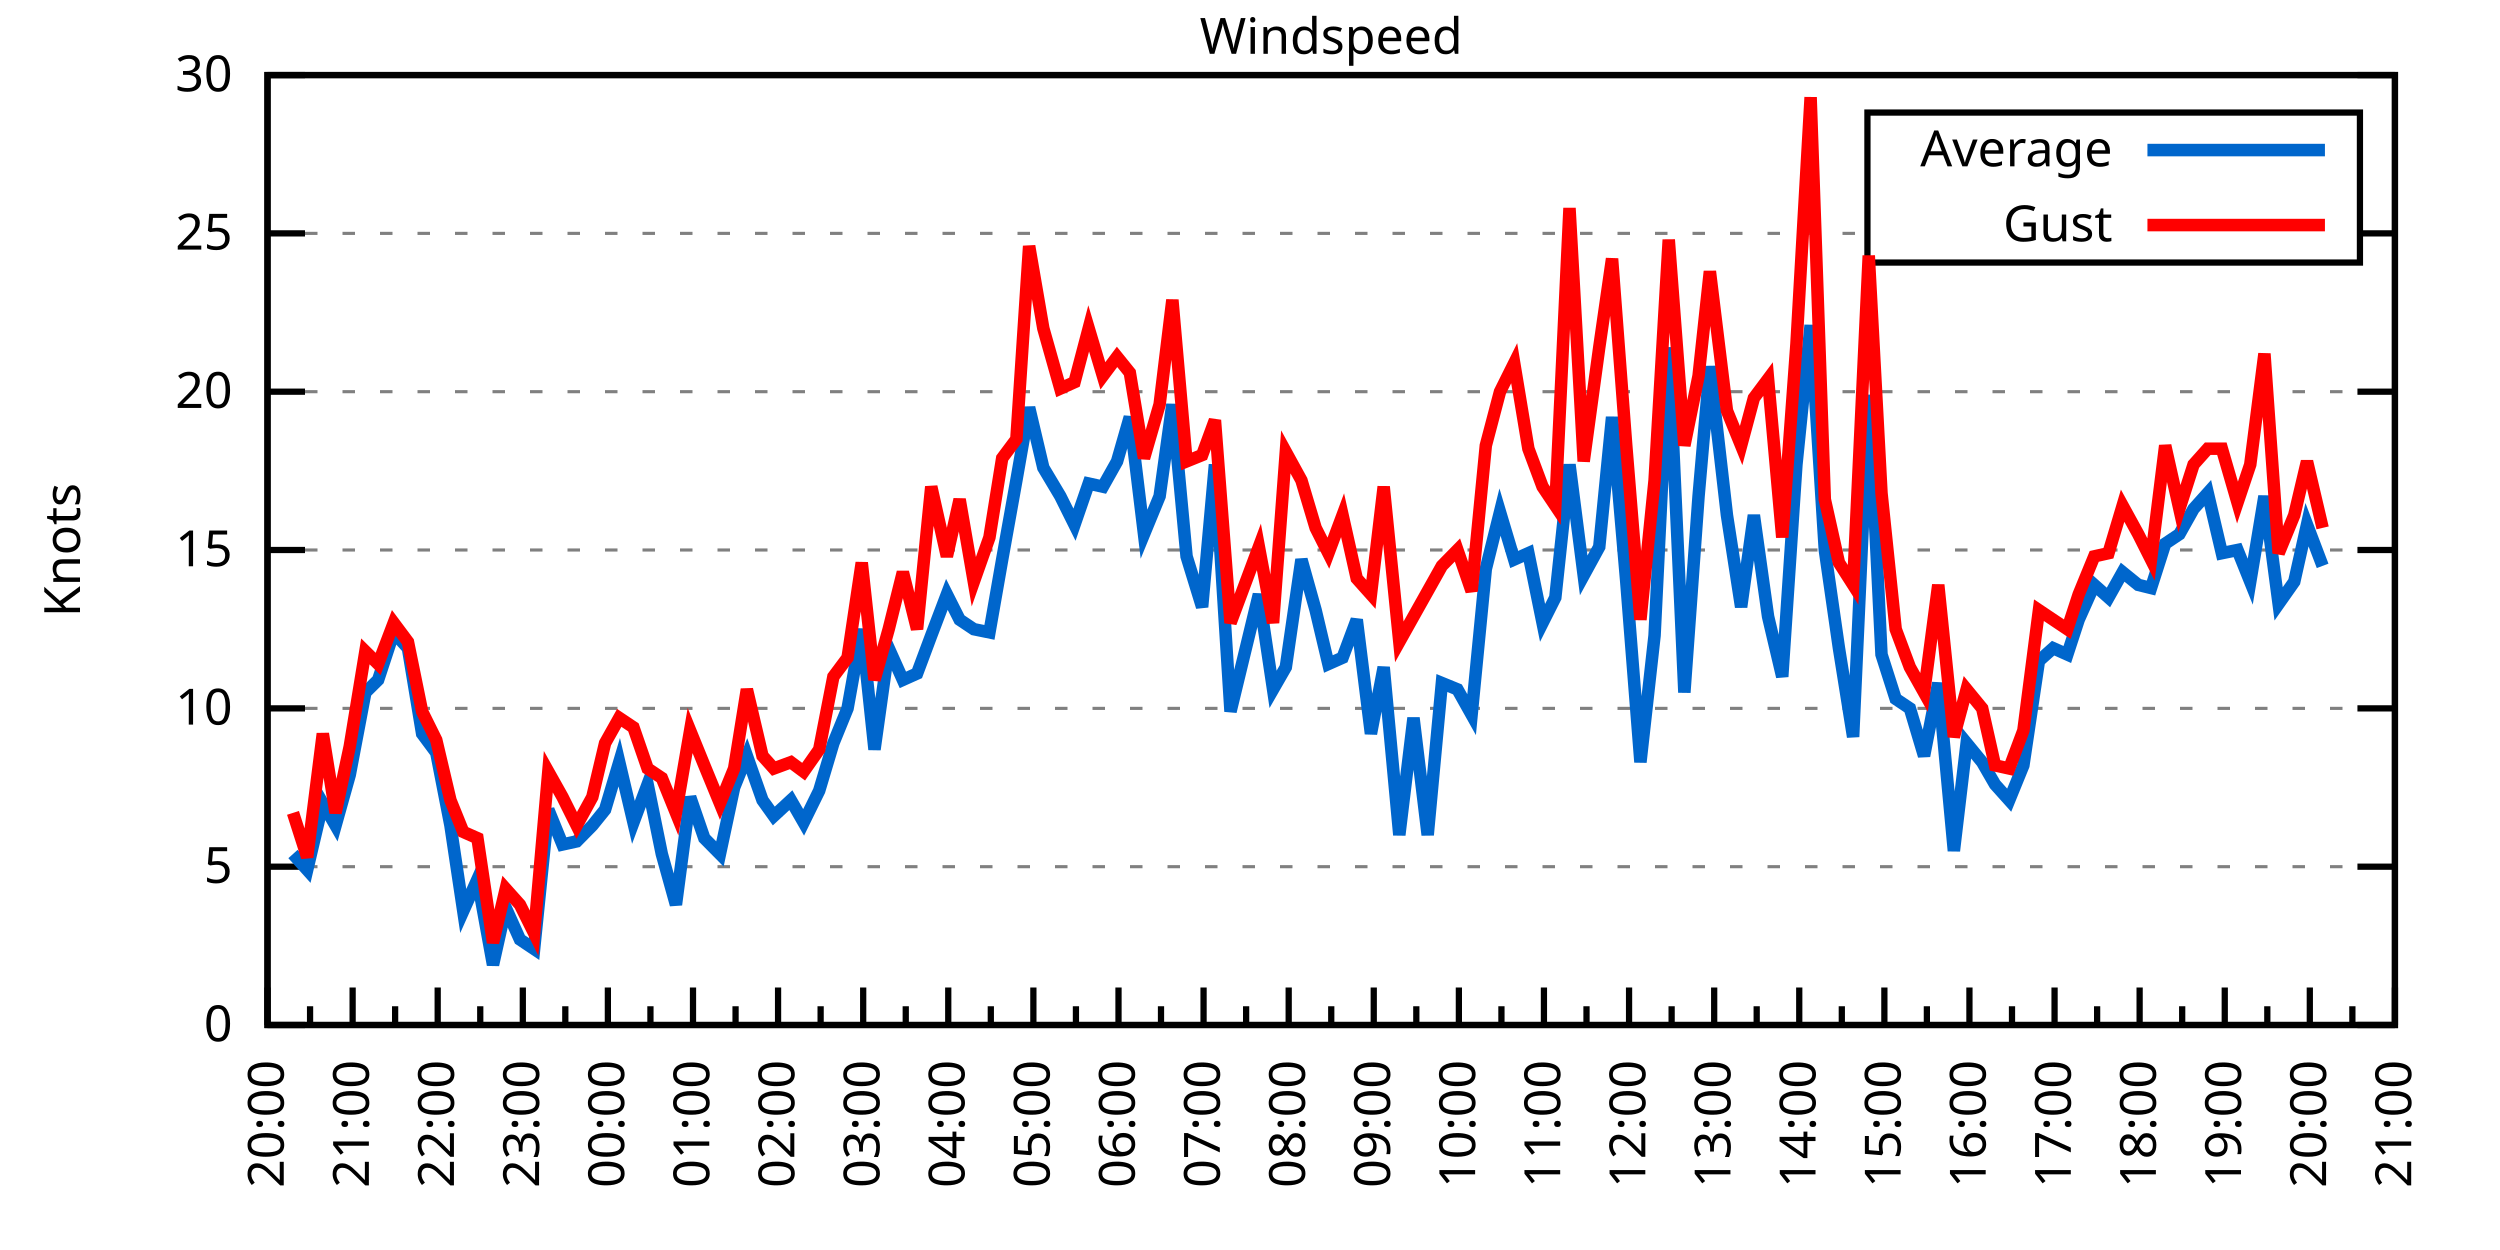
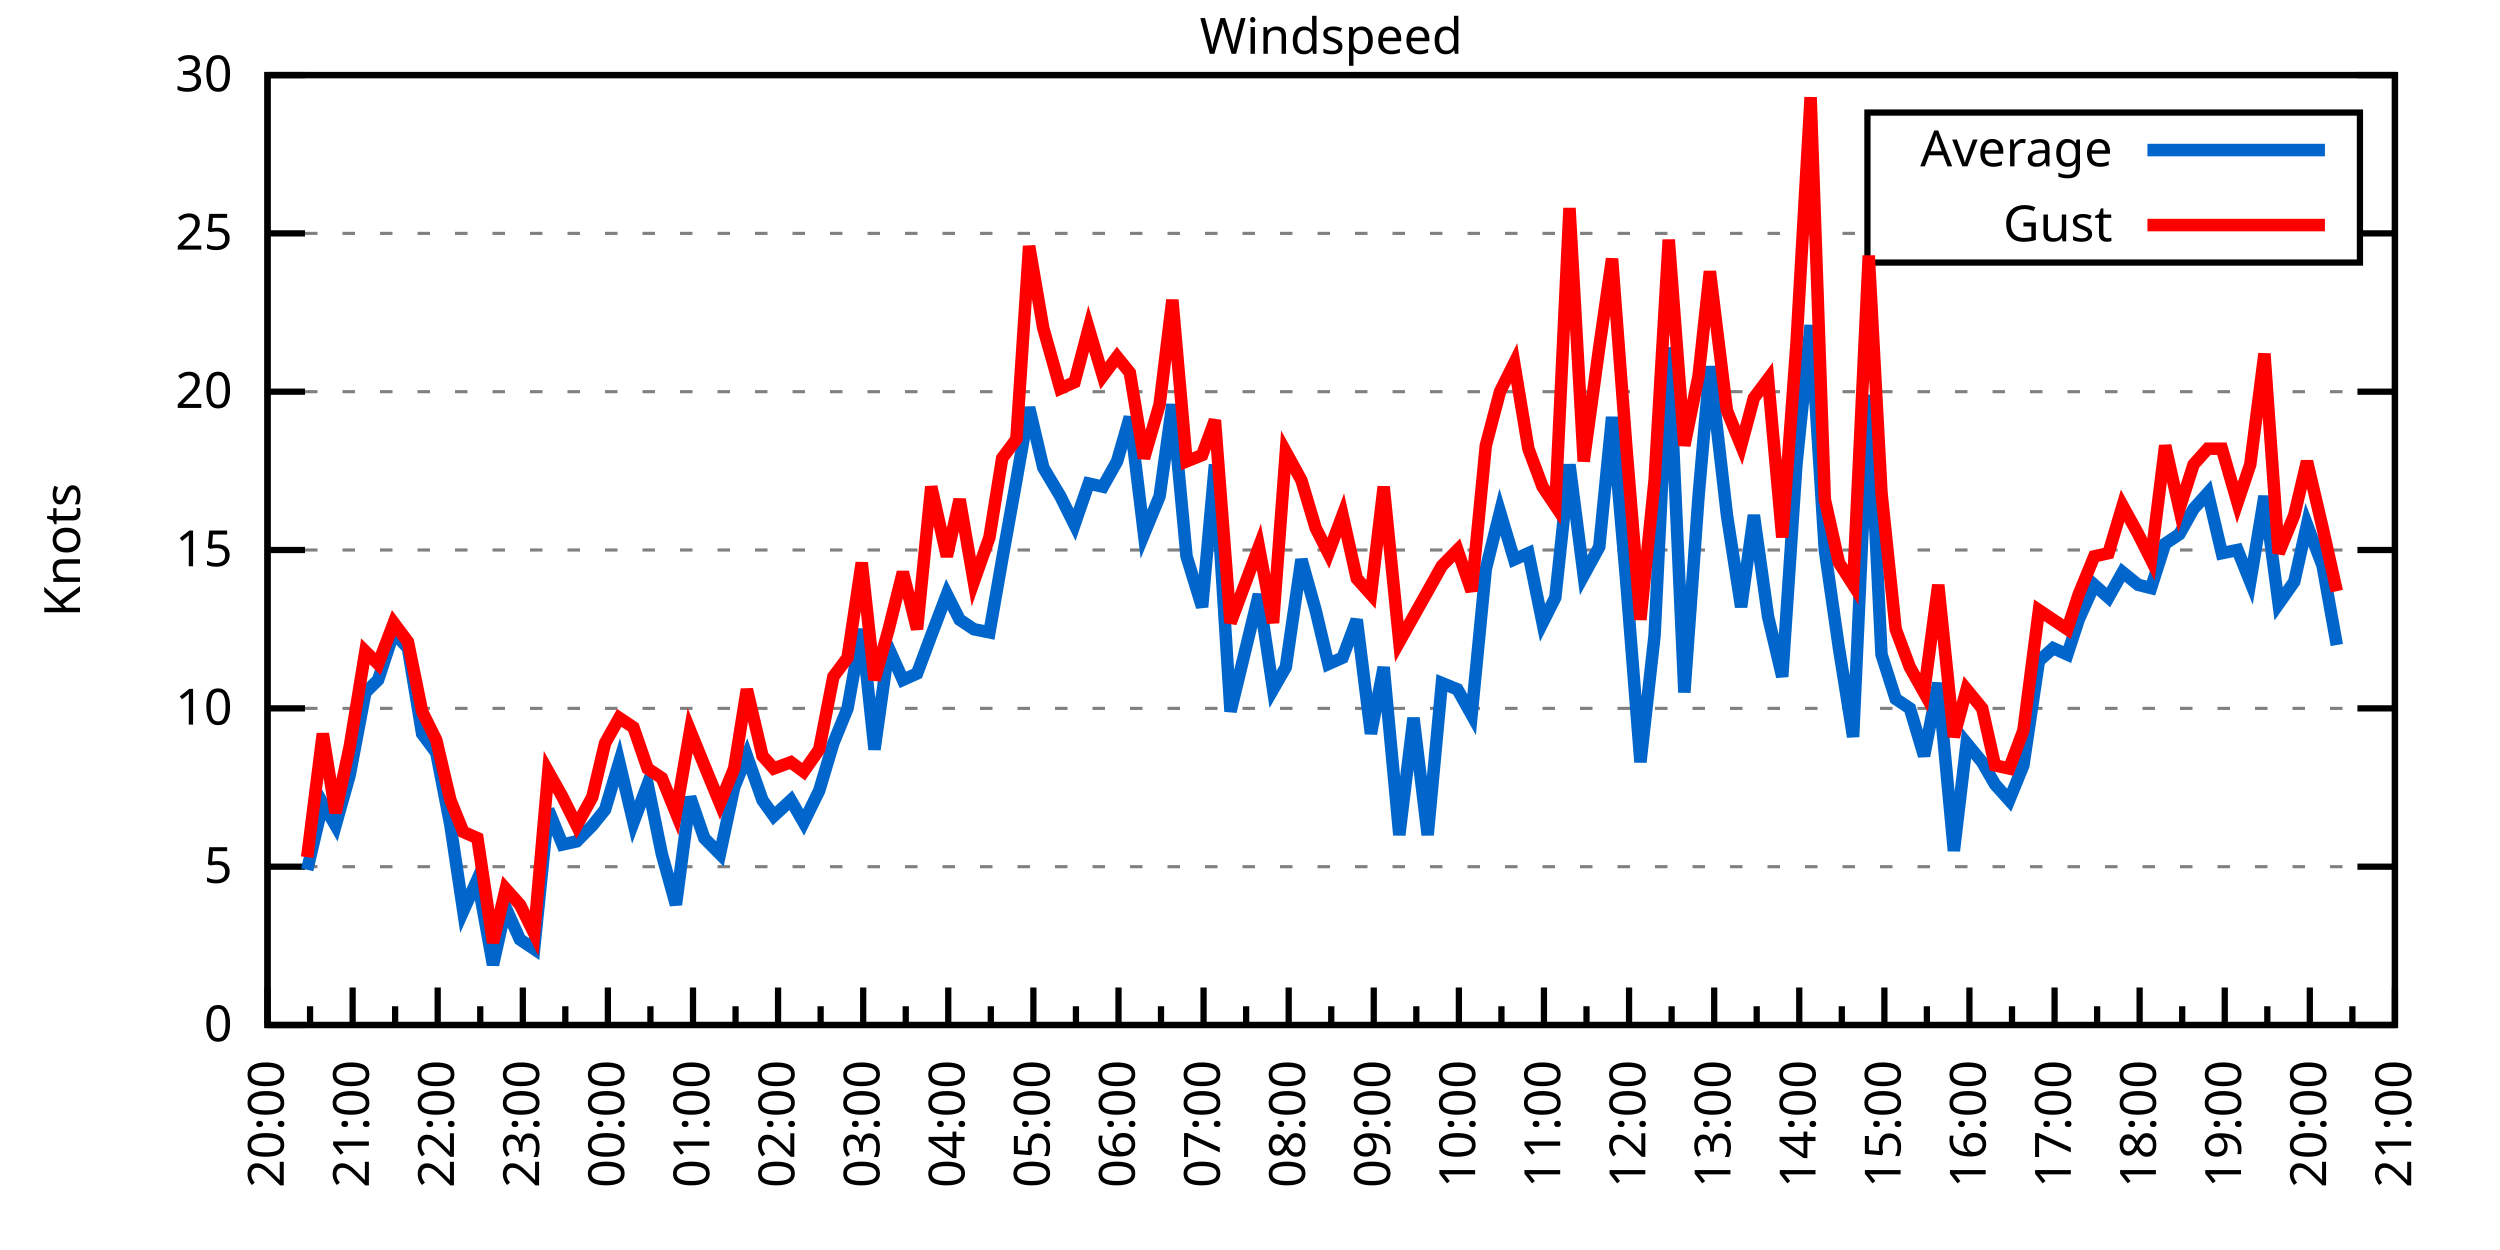
<svg xmlns="http://www.w3.org/2000/svg" xmlns:xlink="http://www.w3.org/1999/xlink" width="400" height="200" viewBox="0 0 400 200">
  <g id="gnuplot_canvas">
    <rect x="0" y="0" width="400" height="200" fill="none" />
    <defs>
      <circle id="gpDot" r="0.5" stroke-width="0.5" stroke="currentColor" />
      <path id="gpPt0" stroke-width="0.333" stroke="currentColor" d="M-1,0 h2 M0,-1 v2" />
      <path id="gpPt1" stroke-width="0.333" stroke="currentColor" d="M-1,-1 L1,1 M1,-1 L-1,1" />
      <path id="gpPt2" stroke-width="0.333" stroke="currentColor" d="M-1,0 L1,0 M0,-1 L0,1 M-1,-1 L1,1 M-1,1 L1,-1" />
      <rect id="gpPt3" stroke-width="0.333" stroke="currentColor" x="-1" y="-1" width="2" height="2" />
      <rect id="gpPt4" stroke-width="0.333" stroke="currentColor" fill="currentColor" x="-1" y="-1" width="2" height="2" />
      <circle id="gpPt5" stroke-width="0.333" stroke="currentColor" cx="0" cy="0" r="1" />
      <use xlink:href="#gpPt5" id="gpPt6" fill="currentColor" stroke="none" />
      <path id="gpPt7" stroke-width="0.333" stroke="currentColor" d="M0,-1.33 L-1.33,0.67 L1.33,0.67 z" />
      <use xlink:href="#gpPt7" id="gpPt8" fill="currentColor" stroke="none" />
      <use xlink:href="#gpPt7" id="gpPt9" stroke="currentColor" transform="rotate(180)" />
      <use xlink:href="#gpPt9" id="gpPt10" fill="currentColor" stroke="none" />
      <use xlink:href="#gpPt3" id="gpPt11" stroke="currentColor" transform="rotate(45)" />
      <use xlink:href="#gpPt11" id="gpPt12" fill="currentColor" stroke="none" />
      <path id="gpPt13" stroke-width="0.333" stroke="currentColor" d="M0,1.330 L1.265,0.411 L0.782,-1.067 L-0.782,-1.076 L-1.265,0.411 z" />
      <use xlink:href="#gpPt13" id="gpPt14" fill="currentColor" stroke="none" />
      <filter id="textbox" filterUnits="objectBoundingBox" x="0" y="0" height="1" width="1">
        <feFlood flood-color="white" flood-opacity="1" result="bgnd" />
        <feComposite in="SourceGraphic" in2="bgnd" operator="atop" />
      </filter>
      <filter id="greybox" filterUnits="objectBoundingBox" x="0" y="0" height="1" width="1">
        <feFlood flood-color="lightgrey" flood-opacity="1" result="grey" />
        <feComposite in="SourceGraphic" in2="grey" operator="atop" />
      </filter>
    </defs>
    <g fill="none" color="white" stroke="currentColor" stroke-width="1.00" stroke-linecap="butt" stroke-linejoin="miter">
</g>
    <g fill="none" color="black" stroke="currentColor" stroke-width="1.00" stroke-linecap="butt" stroke-linejoin="miter">
      <g stroke="none" shape-rendering="crispEdges">
        <polygon fill="rgb(255, 255, 255)" points="42.80,164.00 383.18,164.00 383.18,12.02 42.80,12.02 " />
      </g>
    </g>
    <g fill="none" color="black" stroke="currentColor" stroke-width="1.00" stroke-linecap="butt" stroke-linejoin="miter">
</g>
    <g fill="none" color="black" stroke="black" stroke-width="0.50" stroke-linecap="butt" stroke-linejoin="miter">
</g>
    <g fill="none" color="gray" stroke="currentColor" stroke-width="0.50" stroke-linecap="butt" stroke-linejoin="miter">
      <path stroke="gray" stroke-dasharray="2,4" class="gridline" d="M42.80,164.00 L383.19,164.00  " />
    </g>
    <g fill="none" color="gray" stroke="gray" stroke-width="1.00" stroke-linecap="butt" stroke-linejoin="miter">
</g>
    <g fill="none" color="black" stroke="currentColor" stroke-width="1.00" stroke-linecap="butt" stroke-linejoin="miter">
      <path stroke="black" d="M42.80,164.00 L48.80,164.00 M383.19,164.00 L377.19,164.00  " />
      <g transform="translate(37.20,166.60)" stroke="none" fill="black" font-family="Sans" font-size="8.00" text-anchor="end">
        <text>
          <tspan font-family="Sans"> 0</tspan>
        </text>
      </g>
    </g>
    <g fill="none" color="black" stroke="currentColor" stroke-width="1.00" stroke-linecap="butt" stroke-linejoin="miter">
</g>
    <g fill="none" color="black" stroke="black" stroke-width="0.50" stroke-linecap="butt" stroke-linejoin="miter">
</g>
    <g fill="none" color="gray" stroke="currentColor" stroke-width="0.50" stroke-linecap="butt" stroke-linejoin="miter">
      <path stroke="gray" stroke-dasharray="2,4" class="gridline" d="M42.80,138.67 L383.19,138.67  " />
    </g>
    <g fill="none" color="gray" stroke="gray" stroke-width="1.00" stroke-linecap="butt" stroke-linejoin="miter">
</g>
    <g fill="none" color="black" stroke="currentColor" stroke-width="1.00" stroke-linecap="butt" stroke-linejoin="miter">
      <path stroke="black" d="M42.80,138.67 L48.80,138.67 M383.19,138.67 L377.19,138.67  " />
      <g transform="translate(37.20,141.27)" stroke="none" fill="black" font-family="Sans" font-size="8.00" text-anchor="end">
        <text>
          <tspan font-family="Sans"> 5</tspan>
        </text>
      </g>
    </g>
    <g fill="none" color="black" stroke="currentColor" stroke-width="1.00" stroke-linecap="butt" stroke-linejoin="miter">
</g>
    <g fill="none" color="black" stroke="black" stroke-width="0.50" stroke-linecap="butt" stroke-linejoin="miter">
</g>
    <g fill="none" color="gray" stroke="currentColor" stroke-width="0.50" stroke-linecap="butt" stroke-linejoin="miter">
      <path stroke="gray" stroke-dasharray="2,4" class="gridline" d="M42.80,113.34 L383.19,113.34  " />
    </g>
    <g fill="none" color="gray" stroke="gray" stroke-width="1.00" stroke-linecap="butt" stroke-linejoin="miter">
</g>
    <g fill="none" color="black" stroke="currentColor" stroke-width="1.00" stroke-linecap="butt" stroke-linejoin="miter">
      <path stroke="black" d="M42.80,113.34 L48.80,113.34 M383.19,113.34 L377.19,113.34  " />
      <g transform="translate(37.20,115.94)" stroke="none" fill="black" font-family="Sans" font-size="8.00" text-anchor="end">
        <text>
          <tspan font-family="Sans"> 10</tspan>
        </text>
      </g>
    </g>
    <g fill="none" color="black" stroke="currentColor" stroke-width="1.00" stroke-linecap="butt" stroke-linejoin="miter">
</g>
    <g fill="none" color="black" stroke="black" stroke-width="0.50" stroke-linecap="butt" stroke-linejoin="miter">
</g>
    <g fill="none" color="gray" stroke="currentColor" stroke-width="0.50" stroke-linecap="butt" stroke-linejoin="miter">
      <path stroke="gray" stroke-dasharray="2,4" class="gridline" d="M42.80,88.00 L383.19,88.00  " />
    </g>
    <g fill="none" color="gray" stroke="gray" stroke-width="1.00" stroke-linecap="butt" stroke-linejoin="miter">
</g>
    <g fill="none" color="black" stroke="currentColor" stroke-width="1.00" stroke-linecap="butt" stroke-linejoin="miter">
      <path stroke="black" d="M42.80,88.00 L48.80,88.00 M383.19,88.00 L377.19,88.00  " />
      <g transform="translate(37.20,90.60)" stroke="none" fill="black" font-family="Sans" font-size="8.00" text-anchor="end">
        <text>
          <tspan font-family="Sans"> 15</tspan>
        </text>
      </g>
    </g>
    <g fill="none" color="black" stroke="currentColor" stroke-width="1.00" stroke-linecap="butt" stroke-linejoin="miter">
</g>
    <g fill="none" color="black" stroke="black" stroke-width="0.50" stroke-linecap="butt" stroke-linejoin="miter">
</g>
    <g fill="none" color="gray" stroke="currentColor" stroke-width="0.50" stroke-linecap="butt" stroke-linejoin="miter">
      <path stroke="gray" stroke-dasharray="2,4" class="gridline" d="M42.80,62.67 L383.19,62.67  " />
    </g>
    <g fill="none" color="gray" stroke="gray" stroke-width="1.00" stroke-linecap="butt" stroke-linejoin="miter">
</g>
    <g fill="none" color="black" stroke="currentColor" stroke-width="1.00" stroke-linecap="butt" stroke-linejoin="miter">
      <path stroke="black" d="M42.80,62.67 L48.80,62.67 M383.19,62.67 L377.19,62.67  " />
      <g transform="translate(37.20,65.27)" stroke="none" fill="black" font-family="Sans" font-size="8.00" text-anchor="end">
        <text>
          <tspan font-family="Sans"> 20</tspan>
        </text>
      </g>
    </g>
    <g fill="none" color="black" stroke="currentColor" stroke-width="1.00" stroke-linecap="butt" stroke-linejoin="miter">
</g>
    <g fill="none" color="black" stroke="black" stroke-width="0.50" stroke-linecap="butt" stroke-linejoin="miter">
</g>
    <g fill="none" color="gray" stroke="currentColor" stroke-width="0.50" stroke-linecap="butt" stroke-linejoin="miter">
      <path stroke="gray" stroke-dasharray="2,4" class="gridline" d="M42.80,37.34 L298.79,37.34 M377.59,37.34 L383.19,37.34  " />
    </g>
    <g fill="none" color="gray" stroke="gray" stroke-width="1.00" stroke-linecap="butt" stroke-linejoin="miter">
</g>
    <g fill="none" color="black" stroke="currentColor" stroke-width="1.00" stroke-linecap="butt" stroke-linejoin="miter">
      <path stroke="black" d="M42.80,37.34 L48.80,37.34 M383.19,37.34 L377.19,37.34  " />
      <g transform="translate(37.20,39.94)" stroke="none" fill="black" font-family="Sans" font-size="8.00" text-anchor="end">
        <text>
          <tspan font-family="Sans"> 25</tspan>
        </text>
      </g>
    </g>
    <g fill="none" color="black" stroke="currentColor" stroke-width="1.00" stroke-linecap="butt" stroke-linejoin="miter">
</g>
    <g fill="none" color="black" stroke="black" stroke-width="0.50" stroke-linecap="butt" stroke-linejoin="miter">
</g>
    <g fill="none" color="gray" stroke="currentColor" stroke-width="0.50" stroke-linecap="butt" stroke-linejoin="miter">
      <path stroke="gray" stroke-dasharray="2,4" class="gridline" d="M42.80,12.01 L383.19,12.01  " />
    </g>
    <g fill="none" color="gray" stroke="gray" stroke-width="1.00" stroke-linecap="butt" stroke-linejoin="miter">
</g>
    <g fill="none" color="black" stroke="currentColor" stroke-width="1.00" stroke-linecap="butt" stroke-linejoin="miter">
      <path stroke="black" d="M42.80,12.01 L48.80,12.01 M383.19,12.01 L377.19,12.01  " />
      <g transform="translate(37.20,14.61)" stroke="none" fill="black" font-family="Sans" font-size="8.00" text-anchor="end">
        <text>
          <tspan font-family="Sans"> 30</tspan>
        </text>
      </g>
    </g>
    <g fill="none" color="black" stroke="currentColor" stroke-width="1.00" stroke-linecap="butt" stroke-linejoin="miter">
      <path stroke="black" d="M42.80,164.00 L42.80,158.00  " />
      <g transform="translate(45.40,169.60) rotate(270)" stroke="none" fill="black" font-family="Sans" font-size="8.00" text-anchor="end">
        <text>
          <tspan font-family="Sans">20:00</tspan>
        </text>
      </g>
    </g>
    <g fill="none" color="black" stroke="currentColor" stroke-width="1.00" stroke-linecap="butt" stroke-linejoin="miter">
      <path stroke="black" d="M49.61,164.00 L49.61,161.00 M56.42,164.00 L56.42,158.00  " />
      <g transform="translate(59.02,169.60) rotate(270)" stroke="none" fill="black" font-family="Sans" font-size="8.00" text-anchor="end">
        <text>
          <tspan font-family="Sans">21:00</tspan>
        </text>
      </g>
    </g>
    <g fill="none" color="black" stroke="currentColor" stroke-width="1.00" stroke-linecap="butt" stroke-linejoin="miter">
      <path stroke="black" d="M63.22,164.00 L63.22,161.00 M70.03,164.00 L70.03,158.00  " />
      <g transform="translate(72.63,169.60) rotate(270)" stroke="none" fill="black" font-family="Sans" font-size="8.00" text-anchor="end">
        <text>
          <tspan font-family="Sans">22:00</tspan>
        </text>
      </g>
    </g>
    <g fill="none" color="black" stroke="currentColor" stroke-width="1.00" stroke-linecap="butt" stroke-linejoin="miter">
      <path stroke="black" d="M76.84,164.00 L76.84,161.00 M83.65,164.00 L83.65,158.00  " />
      <g transform="translate(86.25,169.60) rotate(270)" stroke="none" fill="black" font-family="Sans" font-size="8.00" text-anchor="end">
        <text>
          <tspan font-family="Sans">23:00</tspan>
        </text>
      </g>
    </g>
    <g fill="none" color="black" stroke="currentColor" stroke-width="1.00" stroke-linecap="butt" stroke-linejoin="miter">
      <path stroke="black" d="M90.45,164.00 L90.45,161.00 M97.26,164.00 L97.26,158.00  " />
      <g transform="translate(99.86,169.60) rotate(270)" stroke="none" fill="black" font-family="Sans" font-size="8.00" text-anchor="end">
        <text>
          <tspan font-family="Sans">00:00</tspan>
        </text>
      </g>
    </g>
    <g fill="none" color="black" stroke="currentColor" stroke-width="1.00" stroke-linecap="butt" stroke-linejoin="miter">
      <path stroke="black" d="M104.07,164.00 L104.07,161.00 M110.88,164.00 L110.88,158.00  " />
      <g transform="translate(113.48,169.60) rotate(270)" stroke="none" fill="black" font-family="Sans" font-size="8.00" text-anchor="end">
        <text>
          <tspan font-family="Sans">01:00</tspan>
        </text>
      </g>
    </g>
    <g fill="none" color="black" stroke="currentColor" stroke-width="1.00" stroke-linecap="butt" stroke-linejoin="miter">
      <path stroke="black" d="M117.69,164.00 L117.69,161.00 M124.49,164.00 L124.49,158.00  " />
      <g transform="translate(127.09,169.60) rotate(270)" stroke="none" fill="black" font-family="Sans" font-size="8.00" text-anchor="end">
        <text>
          <tspan font-family="Sans">02:00</tspan>
        </text>
      </g>
    </g>
    <g fill="none" color="black" stroke="currentColor" stroke-width="1.00" stroke-linecap="butt" stroke-linejoin="miter">
      <path stroke="black" d="M131.30,164.00 L131.30,161.00 M138.11,164.00 L138.11,158.00  " />
      <g transform="translate(140.71,169.60) rotate(270)" stroke="none" fill="black" font-family="Sans" font-size="8.00" text-anchor="end">
        <text>
          <tspan font-family="Sans">03:00</tspan>
        </text>
      </g>
    </g>
    <g fill="none" color="black" stroke="currentColor" stroke-width="1.00" stroke-linecap="butt" stroke-linejoin="miter">
      <path stroke="black" d="M144.92,164.00 L144.92,161.00 M151.72,164.00 L151.72,158.00  " />
      <g transform="translate(154.32,169.60) rotate(270)" stroke="none" fill="black" font-family="Sans" font-size="8.00" text-anchor="end">
        <text>
          <tspan font-family="Sans">04:00</tspan>
        </text>
      </g>
    </g>
    <g fill="none" color="black" stroke="currentColor" stroke-width="1.00" stroke-linecap="butt" stroke-linejoin="miter">
      <path stroke="black" d="M158.53,164.00 L158.53,161.00 M165.34,164.00 L165.34,158.00  " />
      <g transform="translate(167.94,169.60) rotate(270)" stroke="none" fill="black" font-family="Sans" font-size="8.00" text-anchor="end">
        <text>
          <tspan font-family="Sans">05:00</tspan>
        </text>
      </g>
    </g>
    <g fill="none" color="black" stroke="currentColor" stroke-width="1.00" stroke-linecap="butt" stroke-linejoin="miter">
      <path stroke="black" d="M172.15,164.00 L172.15,161.00 M178.96,164.00 L178.96,158.00  " />
      <g transform="translate(181.56,169.60) rotate(270)" stroke="none" fill="black" font-family="Sans" font-size="8.00" text-anchor="end">
        <text>
          <tspan font-family="Sans">06:00</tspan>
        </text>
      </g>
    </g>
    <g fill="none" color="black" stroke="currentColor" stroke-width="1.00" stroke-linecap="butt" stroke-linejoin="miter">
      <path stroke="black" d="M185.76,164.00 L185.76,161.00 M192.57,164.00 L192.57,158.00  " />
      <g transform="translate(195.17,169.60) rotate(270)" stroke="none" fill="black" font-family="Sans" font-size="8.00" text-anchor="end">
        <text>
          <tspan font-family="Sans">07:00</tspan>
        </text>
      </g>
    </g>
    <g fill="none" color="black" stroke="currentColor" stroke-width="1.00" stroke-linecap="butt" stroke-linejoin="miter">
      <path stroke="black" d="M199.38,164.00 L199.38,161.00 M206.19,164.00 L206.19,158.00  " />
      <g transform="translate(208.79,169.60) rotate(270)" stroke="none" fill="black" font-family="Sans" font-size="8.00" text-anchor="end">
        <text>
          <tspan font-family="Sans">08:00</tspan>
        </text>
      </g>
    </g>
    <g fill="none" color="black" stroke="currentColor" stroke-width="1.00" stroke-linecap="butt" stroke-linejoin="miter">
      <path stroke="black" d="M213.00,164.00 L213.00,161.00 M219.80,164.00 L219.80,158.00  " />
      <g transform="translate(222.40,169.60) rotate(270)" stroke="none" fill="black" font-family="Sans" font-size="8.00" text-anchor="end">
        <text>
          <tspan font-family="Sans">09:00</tspan>
        </text>
      </g>
    </g>
    <g fill="none" color="black" stroke="currentColor" stroke-width="1.00" stroke-linecap="butt" stroke-linejoin="miter">
      <path stroke="black" d="M226.61,164.00 L226.61,161.00 M233.42,164.00 L233.42,158.00  " />
      <g transform="translate(236.02,169.60) rotate(270)" stroke="none" fill="black" font-family="Sans" font-size="8.00" text-anchor="end">
        <text>
          <tspan font-family="Sans">10:00</tspan>
        </text>
      </g>
    </g>
    <g fill="none" color="black" stroke="currentColor" stroke-width="1.00" stroke-linecap="butt" stroke-linejoin="miter">
      <path stroke="black" d="M240.23,164.00 L240.23,161.00 M247.03,164.00 L247.03,158.00  " />
      <g transform="translate(249.63,169.60) rotate(270)" stroke="none" fill="black" font-family="Sans" font-size="8.00" text-anchor="end">
        <text>
          <tspan font-family="Sans">11:00</tspan>
        </text>
      </g>
    </g>
    <g fill="none" color="black" stroke="currentColor" stroke-width="1.00" stroke-linecap="butt" stroke-linejoin="miter">
      <path stroke="black" d="M253.84,164.00 L253.84,161.00 M260.65,164.00 L260.65,158.00  " />
      <g transform="translate(263.25,169.60) rotate(270)" stroke="none" fill="black" font-family="Sans" font-size="8.00" text-anchor="end">
        <text>
          <tspan font-family="Sans">12:00</tspan>
        </text>
      </g>
    </g>
    <g fill="none" color="black" stroke="currentColor" stroke-width="1.00" stroke-linecap="butt" stroke-linejoin="miter">
      <path stroke="black" d="M267.46,164.00 L267.46,161.00 M274.27,164.00 L274.27,158.00  " />
      <g transform="translate(276.87,169.60) rotate(270)" stroke="none" fill="black" font-family="Sans" font-size="8.00" text-anchor="end">
        <text>
          <tspan font-family="Sans">13:00</tspan>
        </text>
      </g>
    </g>
    <g fill="none" color="black" stroke="currentColor" stroke-width="1.00" stroke-linecap="butt" stroke-linejoin="miter">
      <path stroke="black" d="M281.07,164.00 L281.07,161.00 M287.88,164.00 L287.88,158.00  " />
      <g transform="translate(290.48,169.60) rotate(270)" stroke="none" fill="black" font-family="Sans" font-size="8.00" text-anchor="end">
        <text>
          <tspan font-family="Sans">14:00</tspan>
        </text>
      </g>
    </g>
    <g fill="none" color="black" stroke="currentColor" stroke-width="1.00" stroke-linecap="butt" stroke-linejoin="miter">
      <path stroke="black" d="M294.69,164.00 L294.69,161.00 M301.50,164.00 L301.50,158.00  " />
      <g transform="translate(304.10,169.60) rotate(270)" stroke="none" fill="black" font-family="Sans" font-size="8.00" text-anchor="end">
        <text>
          <tspan font-family="Sans">15:00</tspan>
        </text>
      </g>
    </g>
    <g fill="none" color="black" stroke="currentColor" stroke-width="1.00" stroke-linecap="butt" stroke-linejoin="miter">
      <path stroke="black" d="M308.30,164.00 L308.30,161.00 M315.11,164.00 L315.11,158.00  " />
      <g transform="translate(317.71,169.60) rotate(270)" stroke="none" fill="black" font-family="Sans" font-size="8.00" text-anchor="end">
        <text>
          <tspan font-family="Sans">16:00</tspan>
        </text>
      </g>
    </g>
    <g fill="none" color="black" stroke="currentColor" stroke-width="1.00" stroke-linecap="butt" stroke-linejoin="miter">
      <path stroke="black" d="M321.92,164.00 L321.92,161.00 M328.73,164.00 L328.73,158.00  " />
      <g transform="translate(331.33,169.60) rotate(270)" stroke="none" fill="black" font-family="Sans" font-size="8.00" text-anchor="end">
        <text>
          <tspan font-family="Sans">17:00</tspan>
        </text>
      </g>
    </g>
    <g fill="none" color="black" stroke="currentColor" stroke-width="1.00" stroke-linecap="butt" stroke-linejoin="miter">
      <path stroke="black" d="M335.54,164.00 L335.54,161.00 M342.34,164.00 L342.34,158.00  " />
      <g transform="translate(344.94,169.60) rotate(270)" stroke="none" fill="black" font-family="Sans" font-size="8.00" text-anchor="end">
        <text>
          <tspan font-family="Sans">18:00</tspan>
        </text>
      </g>
    </g>
    <g fill="none" color="black" stroke="currentColor" stroke-width="1.00" stroke-linecap="butt" stroke-linejoin="miter">
      <path stroke="black" d="M349.15,164.00 L349.15,161.00 M355.96,164.00 L355.96,158.00  " />
      <g transform="translate(358.56,169.60) rotate(270)" stroke="none" fill="black" font-family="Sans" font-size="8.00" text-anchor="end">
        <text>
          <tspan font-family="Sans">19:00</tspan>
        </text>
      </g>
    </g>
    <g fill="none" color="black" stroke="currentColor" stroke-width="1.00" stroke-linecap="butt" stroke-linejoin="miter">
      <path stroke="black" d="M362.77,164.00 L362.77,161.00 M369.57,164.00 L369.57,158.00  " />
      <g transform="translate(372.17,169.60) rotate(270)" stroke="none" fill="black" font-family="Sans" font-size="8.00" text-anchor="end">
        <text>
          <tspan font-family="Sans">20:00</tspan>
        </text>
      </g>
    </g>
    <g fill="none" color="black" stroke="currentColor" stroke-width="1.00" stroke-linecap="butt" stroke-linejoin="miter">
      <path stroke="black" d="M376.38,164.00 L376.38,161.00 M383.19,164.00 L383.19,158.00  " />
      <g transform="translate(385.79,169.60) rotate(270)" stroke="none" fill="black" font-family="Sans" font-size="8.00" text-anchor="end">
        <text>
          <tspan font-family="Sans">21:00</tspan>
        </text>
      </g>
    </g>
    <g fill="none" color="black" stroke="currentColor" stroke-width="1.00" stroke-linecap="butt" stroke-linejoin="miter">
</g>
    <g fill="none" color="black" stroke="currentColor" stroke-width="1.00" stroke-linecap="butt" stroke-linejoin="miter">
      <path stroke="black" d="M42.80,12.01 L42.80,164.00 L383.19,164.00 L383.19,12.01 L42.80,12.01 Z  " />
    </g>
    <g fill="none" color="black" stroke="currentColor" stroke-width="1.00" stroke-linecap="butt" stroke-linejoin="miter">
      <g transform="translate(12.80,88.01) rotate(270)" stroke="none" fill="black" font-family="Sans" font-size="8.00" text-anchor="middle">
        <text>
          <tspan font-family="Sans">Knots</tspan>
        </text>
      </g>
    </g>
    <g fill="none" color="black" stroke="currentColor" stroke-width="1.00" stroke-linecap="butt" stroke-linejoin="miter">
</g>
    <g fill="none" color="black" stroke="currentColor" stroke-width="1.00" stroke-linecap="butt" stroke-linejoin="miter">
      <path stroke="black" d="M298.79,42.01 L298.79,18.01 L377.59,18.01 L377.59,42.01 L298.79,42.01 Z  " />
    </g>
    <g id="Windspeed_plot_1">
      <g fill="none" color="white" stroke="black" stroke-width="2.00" stroke-linecap="butt" stroke-linejoin="miter">
</g>
      <g fill="none" color="black" stroke="currentColor" stroke-width="2.00" stroke-linecap="butt" stroke-linejoin="miter">
        <g transform="translate(337.99,26.61)" stroke="none" fill="black" font-family="Sans" font-size="8.00" text-anchor="end">
          <text>
            <tspan font-family="Sans">Average</tspan>
          </text>
        </g>
      </g>
      <g fill="none" color="black" stroke="currentColor" stroke-width="2.00" stroke-linecap="butt" stroke-linejoin="miter">
-         <path stroke="rgb(  0, 102, 204)" d="M343.59,24.01 L371.99,24.01 M46.88,136.64 L49.15,139.17 L51.65,128.54 L53.69,132.08 L55.96,123.98 L58.46,110.80   L60.50,108.78 L63.00,101.18 L65.27,103.71 L67.54,117.39 L69.80,120.43 L72.07,132.08 L74.12,145.76 L76.39,140.69   L78.88,154.37 L80.92,145.25 L83.19,150.32 L85.46,151.84 L87.73,129.55 L90.00,135.12 L92.27,134.62 L94.77,132.08   L96.81,129.55 L99.08,121.95 L101.35,131.58 L103.62,125.50 L105.89,136.64 L108.15,144.75 L110.42,127.52 L112.69,134.11   L115.19,136.64 L117.46,126.00 L119.50,120.94 L122.00,128.03 L123.81,130.56 L126.54,128.03 L128.58,131.58 L131.07,126.51   L133.34,118.91 L135.61,113.34 L137.88,100.67 L139.92,119.92 L142.19,103.71 L144.46,108.78 L146.73,107.76 L149.00,101.68   L151.50,95.10 L153.54,99.15 L155.81,100.67 L158.31,101.18 L160.35,89.52 L162.62,76.86 L164.66,65.21 L166.93,74.83   L169.65,79.39 L171.92,83.95 L174.19,77.37 L176.46,77.87 L178.73,73.82 L180.77,66.73 L183.04,85.47 L185.54,79.39   L187.58,64.70 L189.85,89.02 L192.34,97.12 L194.39,74.33 L196.88,113.84 L201.42,95.10 L203.69,110.30 L205.73,106.75   L208.23,89.52 L210.50,97.63 L212.54,106.24 L214.81,105.23 L217.08,99.15 L219.35,117.39 L221.39,106.75 L223.89,133.60   L226.16,114.86 L228.43,133.60 L230.70,109.28 L233.19,110.30 L235.46,114.35 L237.73,91.04 L240.00,81.93 L242.27,89.52   L244.54,88.51 L246.81,99.66 L248.85,95.60 L251.12,74.33 L253.39,92.06 L255.88,87.50 L257.93,66.73 L260.20,93.07   L262.47,121.95 L264.73,101.68 L267.00,55.58 L269.50,110.80 L271.77,79.39 L273.58,58.62 L276.31,82.43 L278.58,97.12   L280.62,82.43 L282.89,98.64 L285.16,108.27 L287.43,74.33 L289.70,52.03 L291.97,88.00 L294.23,103.71 L296.50,117.90   L299.00,63.18 L301.04,104.72 L303.31,111.82 L305.58,113.34 L307.85,120.94 L310.12,109.28 L312.62,136.14 L314.66,118.91   L317.15,121.95 L319.20,125.50 L321.47,128.03 L323.74,122.46 L326.23,105.74 L328.50,103.71 L330.77,104.72 L332.59,99.15   L335.08,93.58 L337.35,95.60 L339.62,91.55 L342.12,93.58 L344.16,94.08 L346.43,86.99 L348.70,85.47 L350.97,81.42   L353.24,78.89 L355.50,88.51 L358.00,88.00 L360.04,93.07 L362.31,79.39 L364.58,96.62 L367.08,93.07 L369.12,83.95   L371.62,90.54  " />
+         <path stroke="rgb(  0, 102, 204)" d="M343.59,24.01 L371.99,24.01 M49.15,139.17 L51.65,128.54 L53.69,132.08 L55.96,123.98 L58.46,110.80 L60.50,108.78   L63.00,101.18 L65.27,103.71 L67.54,117.39 L69.80,120.43 L72.07,132.08 L74.12,145.76 L76.39,140.69 L78.88,154.37   L80.92,145.25 L83.19,150.32 L85.46,151.84 L87.73,129.55 L90.00,135.12 L92.27,134.62 L94.77,132.08 L96.81,129.55   L99.08,121.95 L101.35,131.58 L103.62,125.50 L105.89,136.64 L108.15,144.75 L110.42,127.52 L112.69,134.11 L115.19,136.64   L117.46,126.00 L119.50,120.94 L122.00,128.03 L123.81,130.56 L126.54,128.03 L128.58,131.58 L131.07,126.51 L133.34,118.91   L135.61,113.34 L137.88,100.67 L139.92,119.92 L142.19,103.71 L144.46,108.78 L146.73,107.76 L149.00,101.68 L151.50,95.10   L153.54,99.15 L155.81,100.67 L158.31,101.18 L160.35,89.52 L162.62,76.86 L164.66,65.21 L166.93,74.83 L169.65,79.39   L171.92,83.95 L174.19,77.37 L176.46,77.87 L178.73,73.82 L180.77,66.73 L183.04,85.47 L185.54,79.39 L187.58,64.70   L189.85,89.02 L192.34,97.12 L194.39,74.33 L196.88,113.84 L201.42,95.10 L203.69,110.30 L205.73,106.75 L208.23,89.52   L210.50,97.63 L212.54,106.24 L214.81,105.23 L217.08,99.15 L219.35,117.39 L221.39,106.75 L223.89,133.60 L226.16,114.86   L228.43,133.60 L230.70,109.28 L233.19,110.30 L235.46,114.35 L237.73,91.04 L240.00,81.93 L242.27,89.52 L244.54,88.51   L246.81,99.66 L248.85,95.60 L251.12,74.33 L253.39,92.06 L255.88,87.50 L257.93,66.73 L260.20,93.07 L262.47,121.95   L264.73,101.68 L267.00,55.58 L269.50,110.80 L271.77,79.39 L273.58,58.62 L276.31,82.43 L278.58,97.12 L280.62,82.43   L282.89,98.64 L285.16,108.27 L287.43,74.33 L289.70,52.03 L291.97,88.00 L294.23,103.71 L296.50,117.90 L299.00,63.18   L301.04,104.72 L303.31,111.82 L305.58,113.34 L307.85,120.94 L310.12,109.28 L312.62,136.14 L314.66,118.91 L317.15,121.95   L319.20,125.50 L321.47,128.03 L323.74,122.46 L326.23,105.74 L328.50,103.71 L330.77,104.72 L332.59,99.15 L335.08,93.58   L337.35,95.60 L339.62,91.55 L342.12,93.58 L344.16,94.08 L346.43,86.99 L348.70,85.47 L350.97,81.42 L353.24,78.89   L355.50,88.51 L358.00,88.00 L360.04,93.07 L362.31,79.39 L364.58,96.62 L367.08,93.07 L369.12,83.95 L371.62,90.54   L373.89,103.20  " />
      </g>
    </g>
    <g id="Windspeed_plot_2">
      <g fill="none" color="black" stroke="currentColor" stroke-width="2.00" stroke-linecap="butt" stroke-linejoin="miter">
        <g transform="translate(337.99,38.61)" stroke="none" fill="black" font-family="Sans" font-size="8.00" text-anchor="end">
          <text>
            <tspan font-family="Sans">Gust</tspan>
          </text>
        </g>
      </g>
      <g fill="none" color="black" stroke="currentColor" stroke-width="2.00" stroke-linecap="butt" stroke-linejoin="miter">
-         <path stroke="rgb(255,   0,   0)" d="M343.59,36.01 L371.99,36.01 M46.88,130.06 L49.15,137.15 L51.65,117.39 L53.69,130.06 L55.96,119.42 L58.46,104.22   L60.50,106.24 L63.00,99.66 L65.27,102.70 L67.54,113.84 L69.80,118.40 L72.07,128.03 L74.12,133.10 L76.39,134.11   L78.88,150.83 L80.92,142.21 L83.19,144.75 L85.46,149.31 L87.73,123.47 L90.00,127.52 L92.27,132.08 L94.77,127.52   L96.81,118.91 L99.08,114.86 L101.35,116.38 L103.62,122.96 L105.89,124.48 L108.15,130.06 L110.42,116.88 L112.69,122.46   L115.19,128.54 L117.46,122.96 L119.50,110.30 L122.00,120.94 L123.81,122.96 L126.54,121.95 L128.58,123.47 L131.07,119.92   L133.34,108.27 L135.61,105.23 L137.88,90.03 L139.92,108.78 L142.19,100.67 L144.46,91.55 L146.73,100.67 L149.00,77.87   L151.50,89.02 L153.54,79.90 L155.81,93.07 L158.31,85.98 L160.35,73.31 L162.62,70.27 L164.66,39.37 L166.93,52.54   L169.65,62.17 L171.92,61.15 L174.19,52.54 L176.46,60.14 L178.73,57.10 L180.77,59.63 L183.04,73.31 L185.54,64.70   L187.58,47.98 L189.85,73.82 L192.34,72.81 L194.39,67.23 L196.88,99.66 L201.42,87.50 L203.69,99.66 L205.73,72.30   L208.23,76.86 L210.50,84.46 L212.54,88.51 L214.81,82.43 L217.08,92.56 L219.35,95.10 L221.39,77.87 L223.89,102.70   L226.16,98.64 L228.43,94.59 L230.70,90.54 L233.19,88.00 L235.46,94.59 L237.73,71.29 L240.00,62.67 L242.27,58.11   L244.54,71.79 L246.81,77.87 L248.85,80.91 L251.12,33.29 L253.39,73.82 L255.88,55.58 L257.93,41.39 L260.20,71.29   L262.47,99.15 L264.73,76.86 L267.00,38.35 L269.50,71.29 L271.77,60.14 L273.58,43.42 L276.31,65.71 L278.58,71.29   L280.62,63.69 L282.89,60.65 L285.16,85.98 L287.43,55.07 L289.70,15.56 L291.97,79.90 L294.23,90.03 L296.50,93.58   L299.00,40.89 L301.04,78.89 L303.31,100.67 L305.58,106.75 L307.85,110.80 L310.12,93.58 L312.62,117.90 L314.66,110.30   L317.15,113.34 L319.20,122.46 L321.47,122.96 L323.74,116.88 L326.23,97.63 L328.50,99.15 L330.77,100.67 L332.59,95.10   L335.08,89.02 L337.35,88.51 L339.62,80.91 L342.12,85.47 L344.16,89.52 L346.43,71.29 L348.70,81.42 L350.97,74.33   L353.24,71.79 L355.50,71.79 L358.00,80.41 L360.04,74.33 L362.31,56.59 L364.58,88.51 L367.08,82.43 L369.12,73.82   L371.62,84.46  " />
+         <path stroke="rgb(255,   0,   0)" d="M343.59,36.01 L371.99,36.01 M49.15,137.15 L51.65,117.39 L53.69,130.06 L55.96,119.42 L58.46,104.22 L60.50,106.24   L63.00,99.66 L65.27,102.70 L67.54,113.84 L69.80,118.40 L72.07,128.03 L74.12,133.10 L76.39,134.11 L78.88,150.83   L80.92,142.21 L83.19,144.75 L85.46,149.31 L87.73,123.47 L90.00,127.52 L92.27,132.08 L94.77,127.52 L96.81,118.91   L99.08,114.86 L101.35,116.38 L103.62,122.96 L105.89,124.48 L108.15,130.06 L110.42,116.88 L112.69,122.46 L115.19,128.54   L117.46,122.96 L119.50,110.30 L122.00,120.94 L123.81,122.96 L126.54,121.95 L128.58,123.47 L131.07,119.92 L133.34,108.27   L135.61,105.23 L137.88,90.03 L139.92,108.78 L142.19,100.67 L144.46,91.55 L146.73,100.67 L149.00,77.87 L151.50,89.02   L153.54,79.90 L155.81,93.07 L158.31,85.98 L160.35,73.31 L162.62,70.27 L164.66,39.37 L166.93,52.54 L169.65,62.17   L171.92,61.15 L174.19,52.54 L176.46,60.14 L178.73,57.10 L180.77,59.63 L183.04,73.31 L185.54,64.70 L187.58,47.98   L189.85,73.82 L192.34,72.81 L194.39,67.23 L196.88,99.66 L201.42,87.50 L203.69,99.66 L205.73,72.30 L208.23,76.86   L210.50,84.46 L212.54,88.51 L214.81,82.43 L217.08,92.56 L219.35,95.10 L221.39,77.87 L223.89,102.70 L226.16,98.64   L228.43,94.59 L230.70,90.54 L233.19,88.00 L235.46,94.59 L237.73,71.29 L240.00,62.67 L242.27,58.11 L244.54,71.79   L246.81,77.87 L248.85,80.91 L251.12,33.29 L253.39,73.82 L255.88,55.58 L257.93,41.39 L260.20,71.29 L262.47,99.15   L264.73,76.86 L267.00,38.35 L269.50,71.29 L271.77,60.14 L273.58,43.42 L276.31,65.71 L278.58,71.29 L280.62,63.69   L282.89,60.65 L285.16,85.98 L287.43,55.07 L289.70,15.56 L291.97,79.90 L294.23,90.03 L296.50,93.58 L299.00,40.89   L301.04,78.89 L303.31,100.67 L305.58,106.75 L307.85,110.80 L310.12,93.58 L312.62,117.90 L314.66,110.30 L317.15,113.34   L319.20,122.46 L321.47,122.96 L323.74,116.88 L326.23,97.63 L328.50,99.15 L330.77,100.67 L332.59,95.10 L335.08,89.02   L337.35,88.51 L339.62,80.91 L342.12,85.47 L344.16,89.52 L346.43,71.29 L348.70,81.42 L350.97,74.33 L353.24,71.79   L355.50,71.79 L358.00,80.41 L360.04,74.33 L362.31,56.59 L364.58,88.51 L367.08,82.43 L369.12,73.82 L371.62,84.46   L373.89,94.59  " />
      </g>
    </g>
    <g fill="none" color="black" stroke="currentColor" stroke-width="2.00" stroke-linecap="butt" stroke-linejoin="miter">
</g>
    <g fill="none" color="black" stroke="black" stroke-width="1.00" stroke-linecap="butt" stroke-linejoin="miter">
</g>
    <g fill="none" color="black" stroke="currentColor" stroke-width="1.00" stroke-linecap="butt" stroke-linejoin="miter">
      <path stroke="black" d="M42.80,12.01 L42.80,164.00 L383.19,164.00 L383.19,12.01 L42.80,12.01 Z  " />
    </g>
    <g fill="none" color="black" stroke="currentColor" stroke-width="1.00" stroke-linecap="butt" stroke-linejoin="miter">
      <g transform="translate(212.99,8.61)" stroke="none" fill="black" font-family="Sans" font-size="8.00" text-anchor="middle">
        <text>
          <tspan font-family="Sans">Windspeed</tspan>
        </text>
      </g>
    </g>
    <g fill="none" color="black" stroke="currentColor" stroke-width="1.00" stroke-linecap="butt" stroke-linejoin="miter">
</g>
  </g>
</svg>
